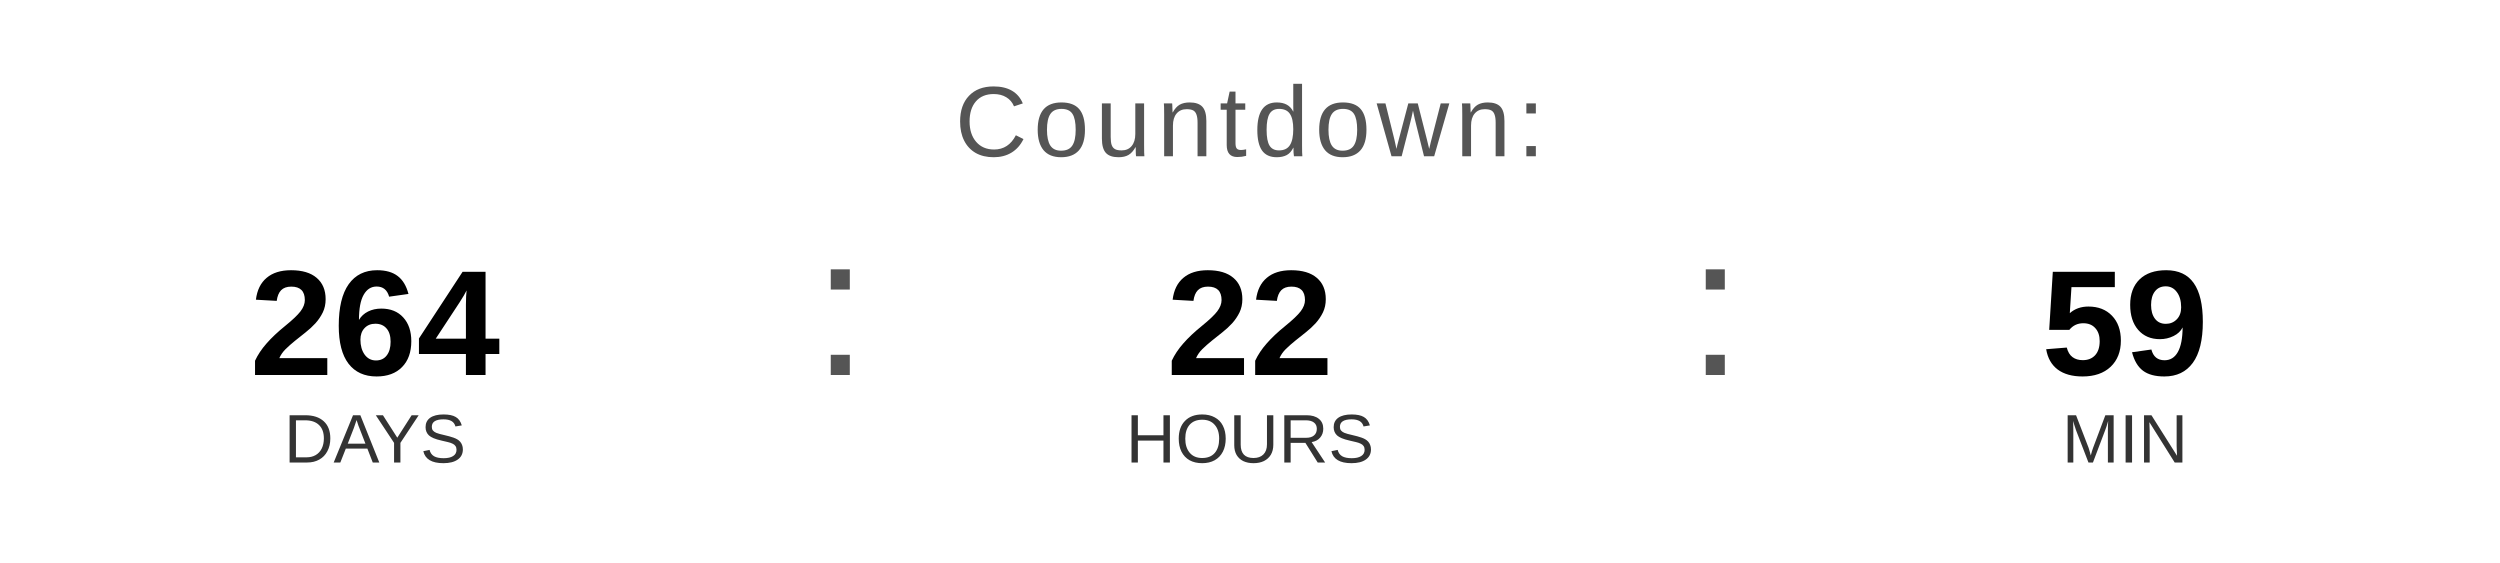
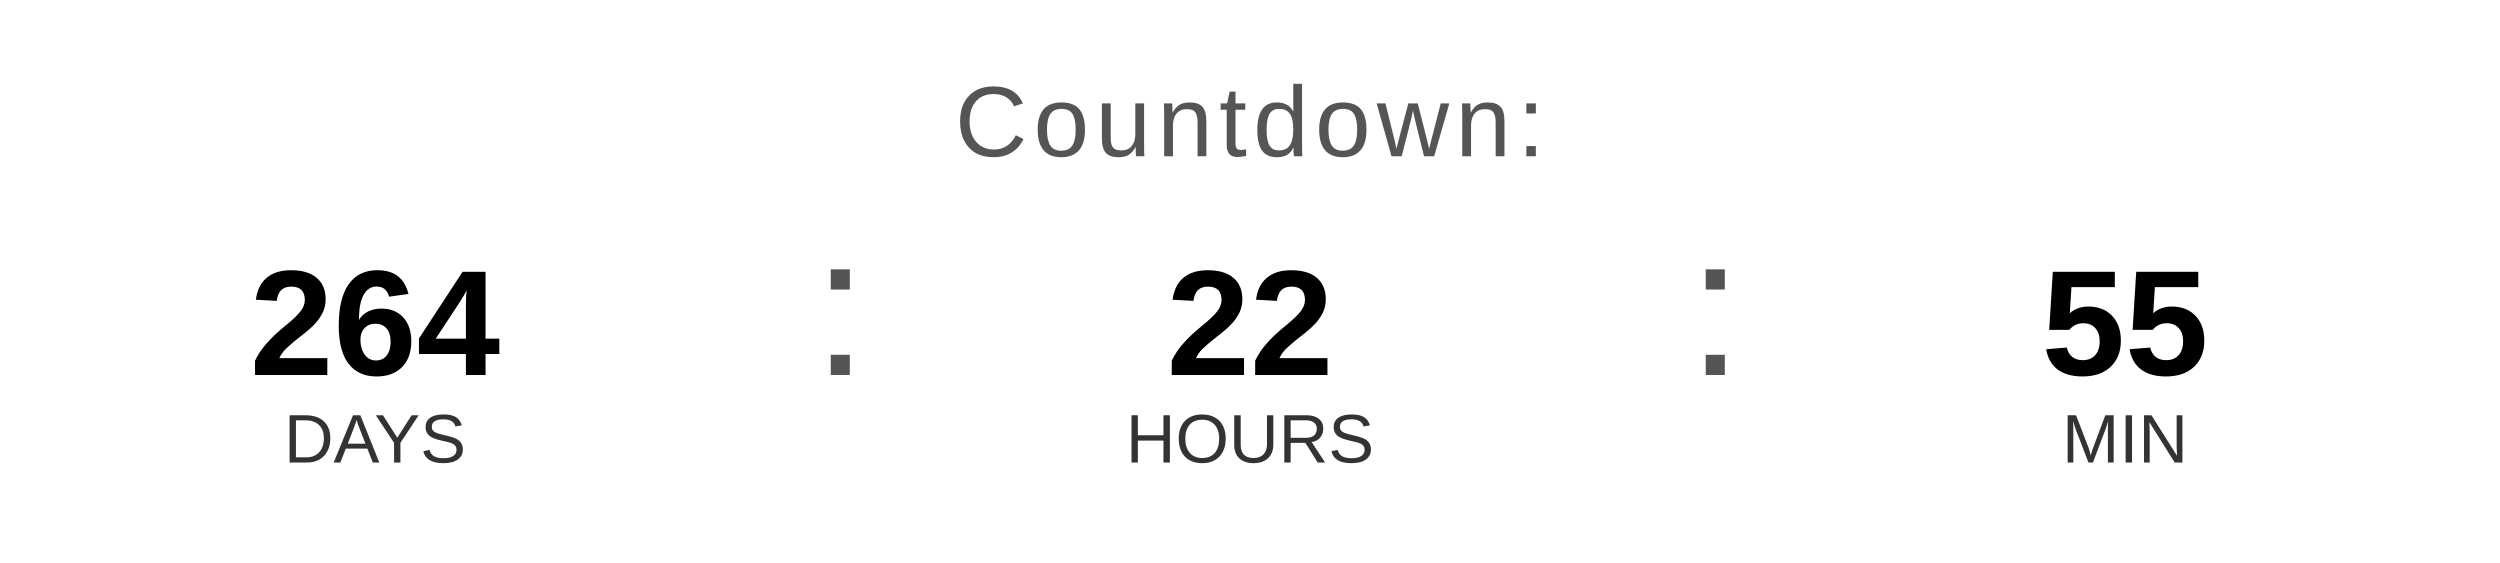
<svg xmlns="http://www.w3.org/2000/svg" width="400" height="90" viewBox="0 0 400 90">
  <text x="200" y="25" font-family="Arial, Helvetica, sans-serif" font-size="16" fill="#555555" text-anchor="middle" letter-spacing="1">
    Countdown:
  </text>
  <text x="60" y="60" font-family="Arial, Helvetica, sans-serif" font-size="24" font-weight="bold" fill="#000000" text-anchor="middle">264</text>
  <text x="60" y="74" font-family="Arial, Helvetica, sans-serif" font-size="11" fill="#333333" text-anchor="middle">DAYS</text>
  <text x="130" y="60" font-family="Arial, sans-serif" font-size="32" fill="#555555">:</text>
  <text x="200" y="60" font-family="Arial, Helvetica, sans-serif" font-size="24" font-weight="bold" fill="#000000" text-anchor="middle">22</text>
  <text x="200" y="74" font-family="Arial, Helvetica, sans-serif" font-size="11" fill="#333333" text-anchor="middle">HOURS</text>
  <text x="270" y="60" font-family="Arial, sans-serif" font-size="32" fill="#555555">:</text>
-   <text x="340" y="60" font-family="Arial, Helvetica, sans-serif" font-size="24" font-weight="bold" fill="#000000" text-anchor="middle">59</text>
+   <text x="340" y="60" font-family="Arial, Helvetica, sans-serif" font-size="24" font-weight="bold" fill="#000000" text-anchor="middle">55</text>
  <text x="340" y="74" font-family="Arial, Helvetica, sans-serif" font-size="11" fill="#333333" text-anchor="middle">MIN</text>
</svg>
